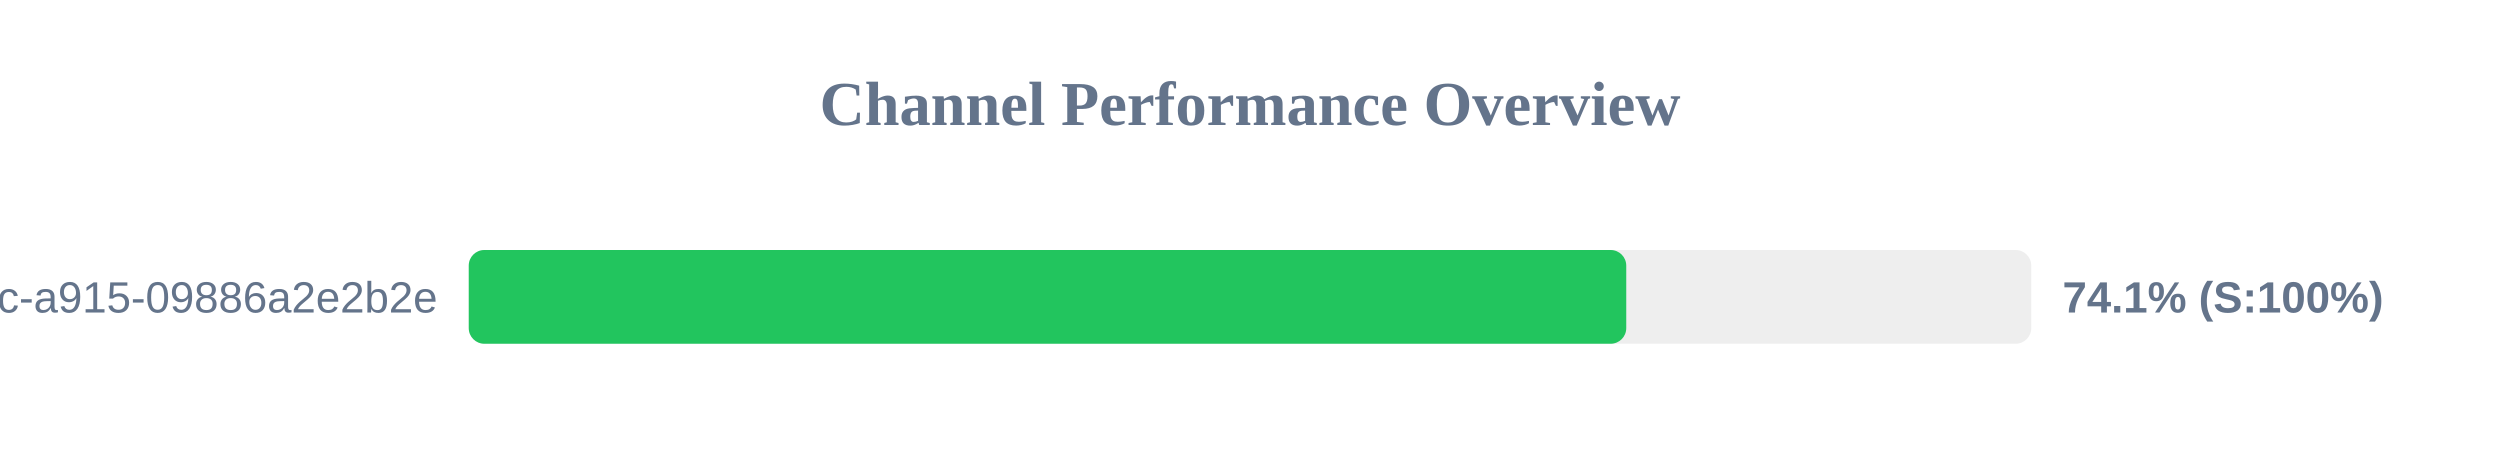
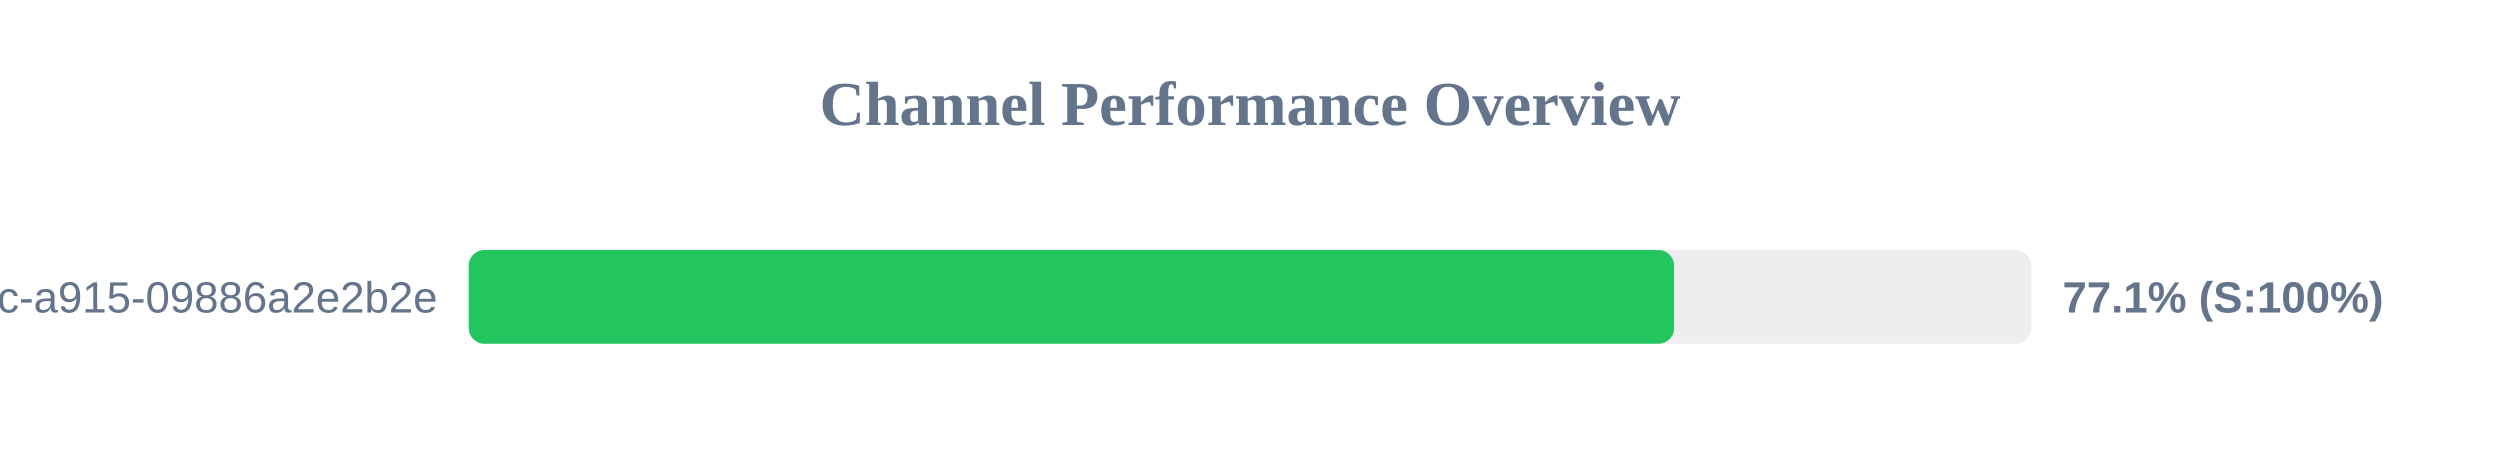
<svg xmlns="http://www.w3.org/2000/svg" width="800" height="150" version="1.1">
  <style>
        .row { font: 14px Arial; fill: #64748b; }
        .score { font: bold 14px Arial; fill: #64748b; }
    </style>
  <text x="400" y="40" text-anchor="middle" font-size="20px" font-weight="bold" fill="#64748b">Channel Performance Overview</text>
  <rect x="150" y="80" width="500" height="30" fill="#eee" rx="5" />
-   <rect x="150" y="80" width="370.4" height="30" fill="#22c55e" rx="5" />
+   <rect x="150" y="80" width="385.7" height="30" fill="#22c55e" rx="5" />
  <text x="140" y="100" text-anchor="end" class="row">?uuid=52816135-d3bc-46bc-a915-09886a2e2b2e</text>
-   <text x="660" y="100" text-anchor="start" class="score">74.1% (S:100%)</text>
+   <text x="660" y="100" text-anchor="start" class="score">77.1% (S:100%)</text>
</svg>
